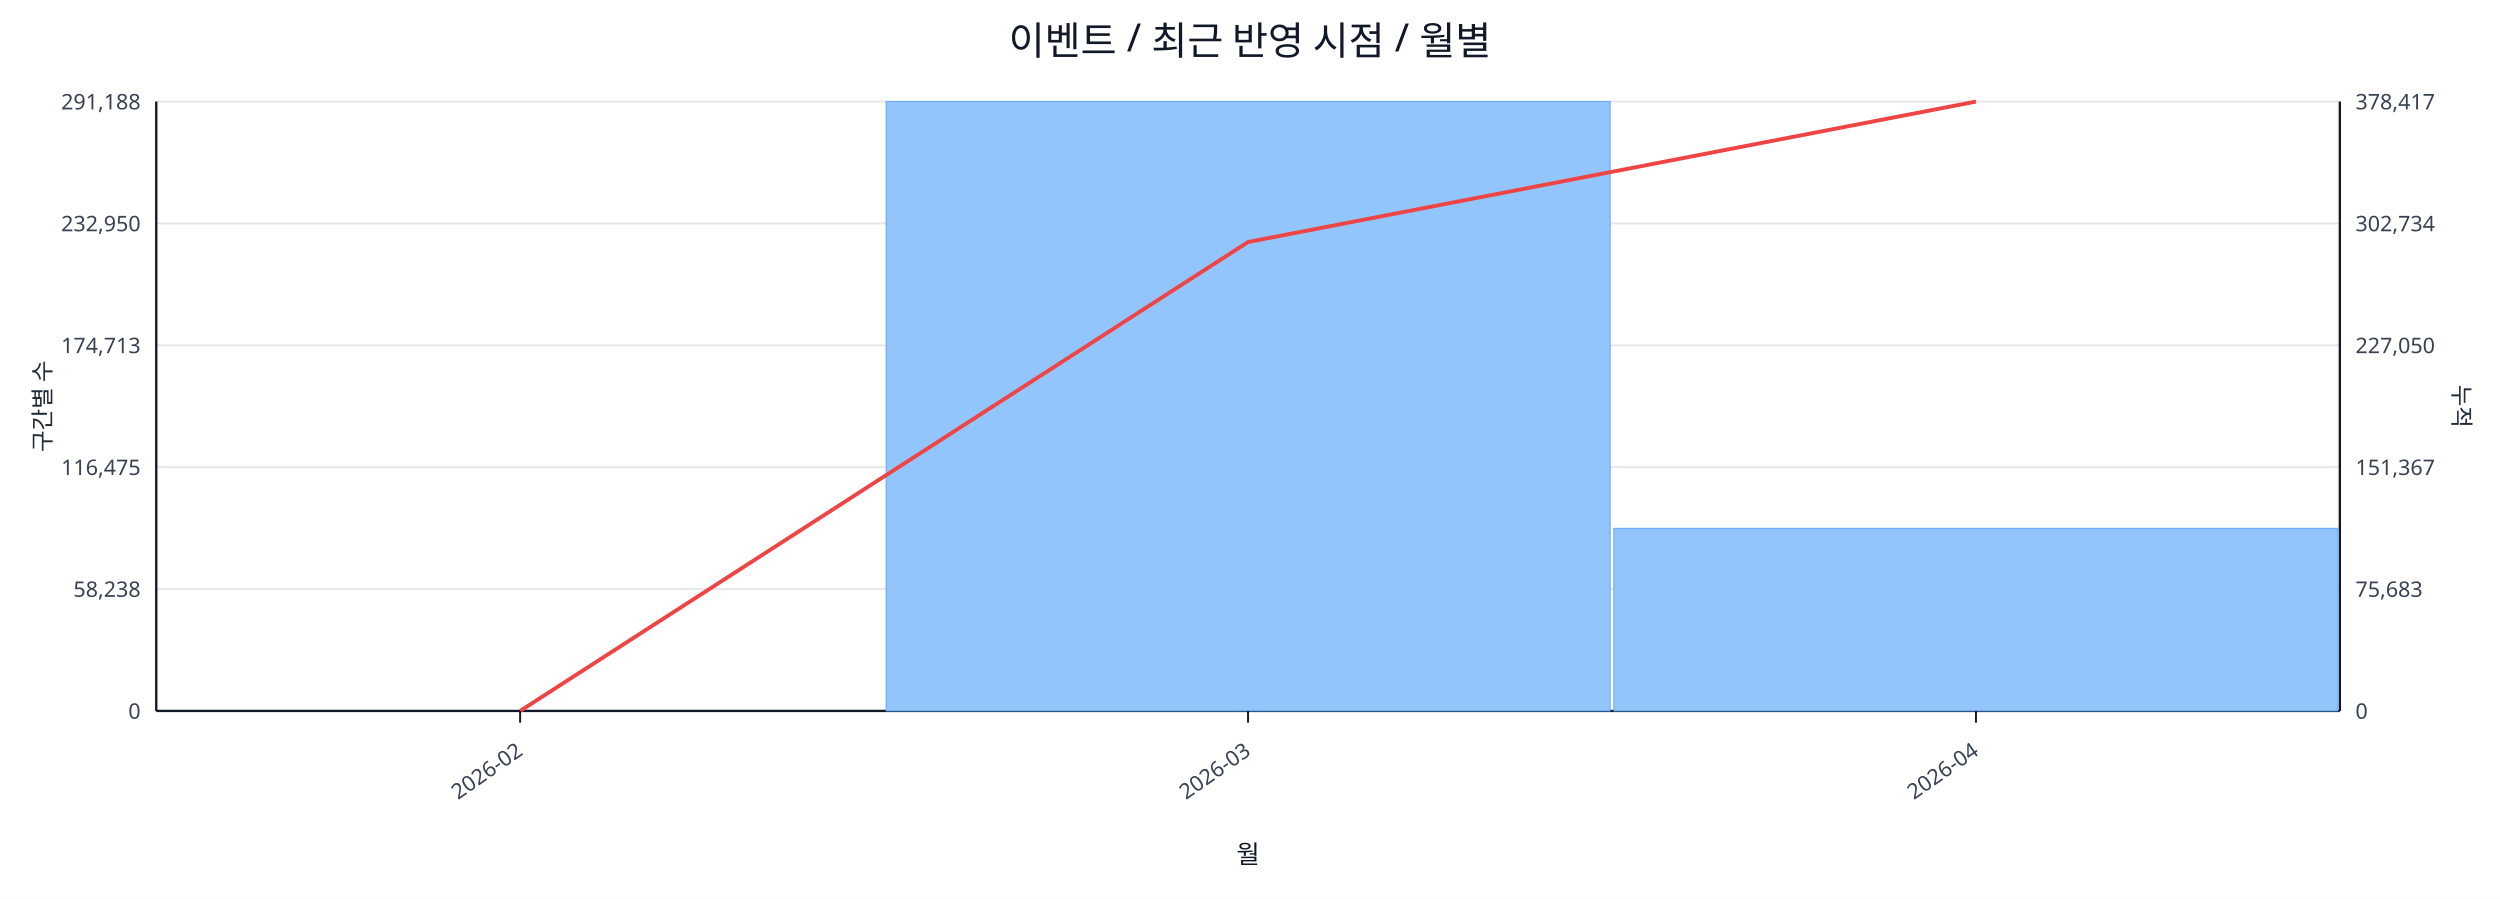
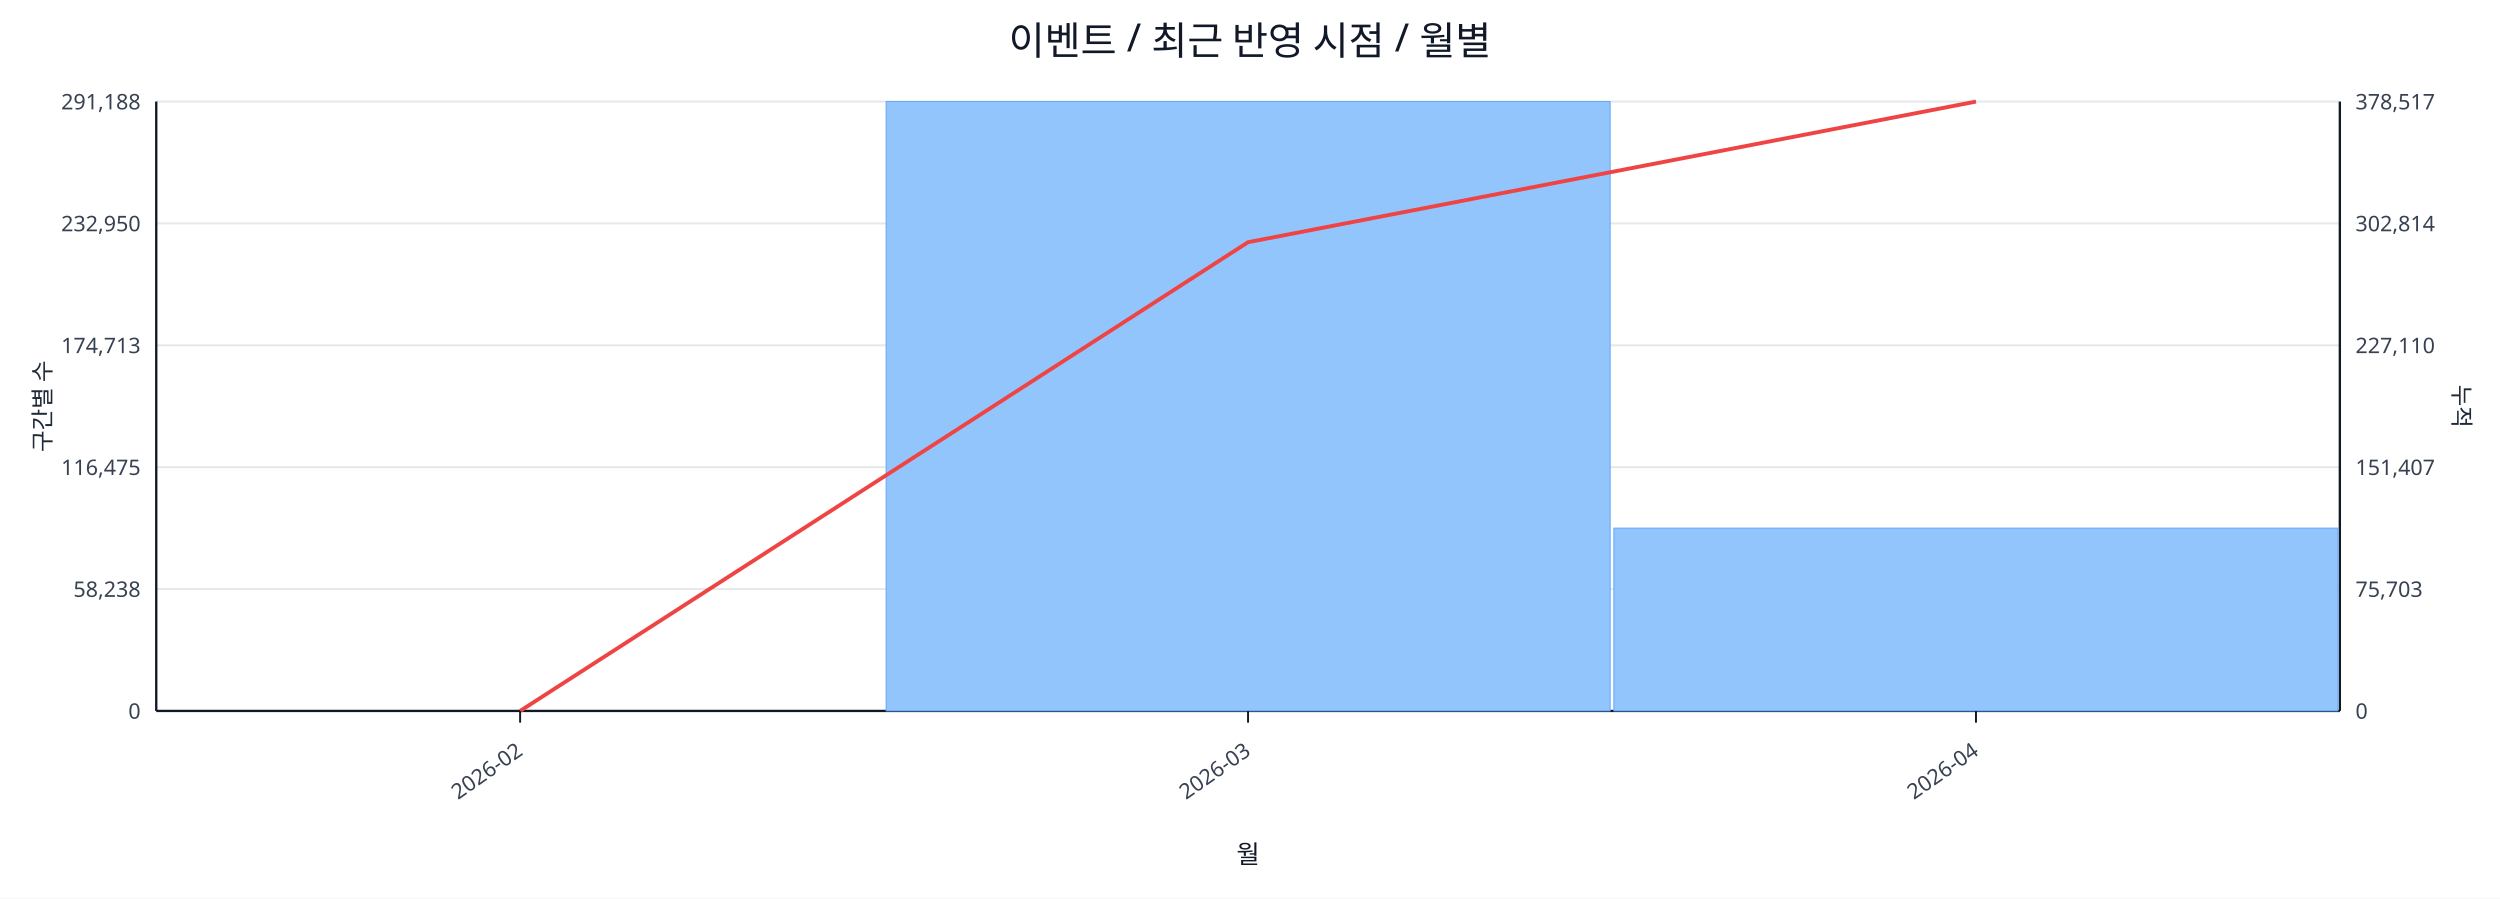
<svg xmlns="http://www.w3.org/2000/svg" width="1280" height="460" viewBox="0 0 1280 460">
  <rect x="0" y="0" width="100%" height="100%" fill="#ffffff" />
  <text x="640.0" y="28" font-size="20" text-anchor="middle" font-family="sans-serif" fill="#111827">이벤트 / 최근 반영 시점 / 월별</text>
  <line x1="80.0" y1="52.0" x2="1198.0" y2="52.0" stroke="#e5e7eb" stroke-width="1" />
  <text x="72.0" y="56.0" font-size="11" text-anchor="end" font-family="sans-serif" fill="#374151">291,188</text>
-   <text x="1206.0" y="56.0" font-size="11" text-anchor="start" font-family="sans-serif" fill="#374151">378,417</text>
+   <text x="1206.0" y="56.0" font-size="11" text-anchor="start" font-family="sans-serif" fill="#374151">378,517</text>
  <line x1="80.0" y1="114.4" x2="1198.0" y2="114.4" stroke="#e5e7eb" stroke-width="1" />
  <text x="72.0" y="118.4" font-size="11" text-anchor="end" font-family="sans-serif" fill="#374151">232,950</text>
-   <text x="1206.0" y="118.4" font-size="11" text-anchor="start" font-family="sans-serif" fill="#374151">302,734</text>
+   <text x="1206.0" y="118.4" font-size="11" text-anchor="start" font-family="sans-serif" fill="#374151">302,814</text>
  <line x1="80.0" y1="176.8" x2="1198.0" y2="176.8" stroke="#e5e7eb" stroke-width="1" />
  <text x="72.0" y="180.8" font-size="11" text-anchor="end" font-family="sans-serif" fill="#374151">174,713</text>
-   <text x="1206.0" y="180.8" font-size="11" text-anchor="start" font-family="sans-serif" fill="#374151">227,050</text>
+   <text x="1206.0" y="180.8" font-size="11" text-anchor="start" font-family="sans-serif" fill="#374151">227,110</text>
  <line x1="80.0" y1="239.2" x2="1198.0" y2="239.2" stroke="#e5e7eb" stroke-width="1" />
  <text x="72.0" y="243.2" font-size="11" text-anchor="end" font-family="sans-serif" fill="#374151">116,475</text>
-   <text x="1206.0" y="243.2" font-size="11" text-anchor="start" font-family="sans-serif" fill="#374151">151,367</text>
+   <text x="1206.0" y="243.2" font-size="11" text-anchor="start" font-family="sans-serif" fill="#374151">151,407</text>
  <line x1="80.0" y1="301.6" x2="1198.0" y2="301.6" stroke="#e5e7eb" stroke-width="1" />
  <text x="72.0" y="305.6" font-size="11" text-anchor="end" font-family="sans-serif" fill="#374151">58,238</text>
-   <text x="1206.0" y="305.6" font-size="11" text-anchor="start" font-family="sans-serif" fill="#374151">75,683</text>
+   <text x="1206.0" y="305.6" font-size="11" text-anchor="start" font-family="sans-serif" fill="#374151">75,703</text>
  <line x1="80.0" y1="364.0" x2="1198.0" y2="364.0" stroke="#e5e7eb" stroke-width="1" />
  <text x="72.0" y="368.0" font-size="11" text-anchor="end" font-family="sans-serif" fill="#374151">0</text>
  <text x="1206.0" y="368.0" font-size="11" text-anchor="start" font-family="sans-serif" fill="#374151">0</text>
  <line x1="80.0" y1="364.0" x2="1198.0" y2="364.0" stroke="#111827" stroke-width="1.2" />
  <line x1="80.0" y1="52.0" x2="80.0" y2="364.0" stroke="#111827" stroke-width="1.2" />
  <line x1="1198.0" y1="52.0" x2="1198.0" y2="364.0" stroke="#111827" stroke-width="1.2" />
  <rect x="81.0" y="364.0" width="370.7" height="0.0" fill="#93c5fd" stroke="#60a5fa" stroke-width="0.5" />
  <rect x="453.7" y="52.0" width="370.7" height="312.0" fill="#93c5fd" stroke="#60a5fa" stroke-width="0.5" />
-   <rect x="826.3" y="270.5" width="370.7" height="93.5" fill="#93c5fd" stroke="#60a5fa" stroke-width="0.5" />
-   <polyline fill="none" stroke="#ef4444" stroke-width="2" points="266.3,364.0 639.0,123.9 1011.7,52.0" />
+   <rect x="826.3" y="270.4" width="370.7" height="93.6" fill="#93c5fd" stroke="#60a5fa" stroke-width="0.5" />
+   <polyline fill="none" stroke="#ef4444" stroke-width="2" points="266.3,364.0 639.0,124.0 1011.7,52.0" />
  <line x1="266.3" y1="364.0" x2="266.3" y2="370.0" stroke="#111827" stroke-width="1" />
  <text x="268.3" y="386.0" font-size="11" text-anchor="end" transform="rotate(-35 268.3 386.0)" font-family="sans-serif" fill="#374151">2026-02</text>
  <line x1="639.0" y1="364.0" x2="639.0" y2="370.0" stroke="#111827" stroke-width="1" />
  <text x="641.0" y="386.0" font-size="11" text-anchor="end" transform="rotate(-35 641.0 386.0)" font-family="sans-serif" fill="#374151">2026-03</text>
  <line x1="1011.7" y1="364.0" x2="1011.7" y2="370.0" stroke="#111827" stroke-width="1" />
  <text x="1013.7" y="386.0" font-size="11" text-anchor="end" transform="rotate(-35 1013.7 386.0)" font-family="sans-serif" fill="#374151">2026-04</text>
  <text x="26" y="208.0" font-size="12" transform="rotate(-90 26 208.0)" text-anchor="middle" font-family="sans-serif" fill="#1f2937">구간별 수</text>
  <text x="1256.0" y="208.0" font-size="12" transform="rotate(90 1256.0 208.0)" text-anchor="middle" font-family="sans-serif" fill="#1f2937">누적</text>
  <text x="639.0" y="442.0" font-size="13" text-anchor="middle" font-family="sans-serif" fill="#111827">월</text>
</svg>
